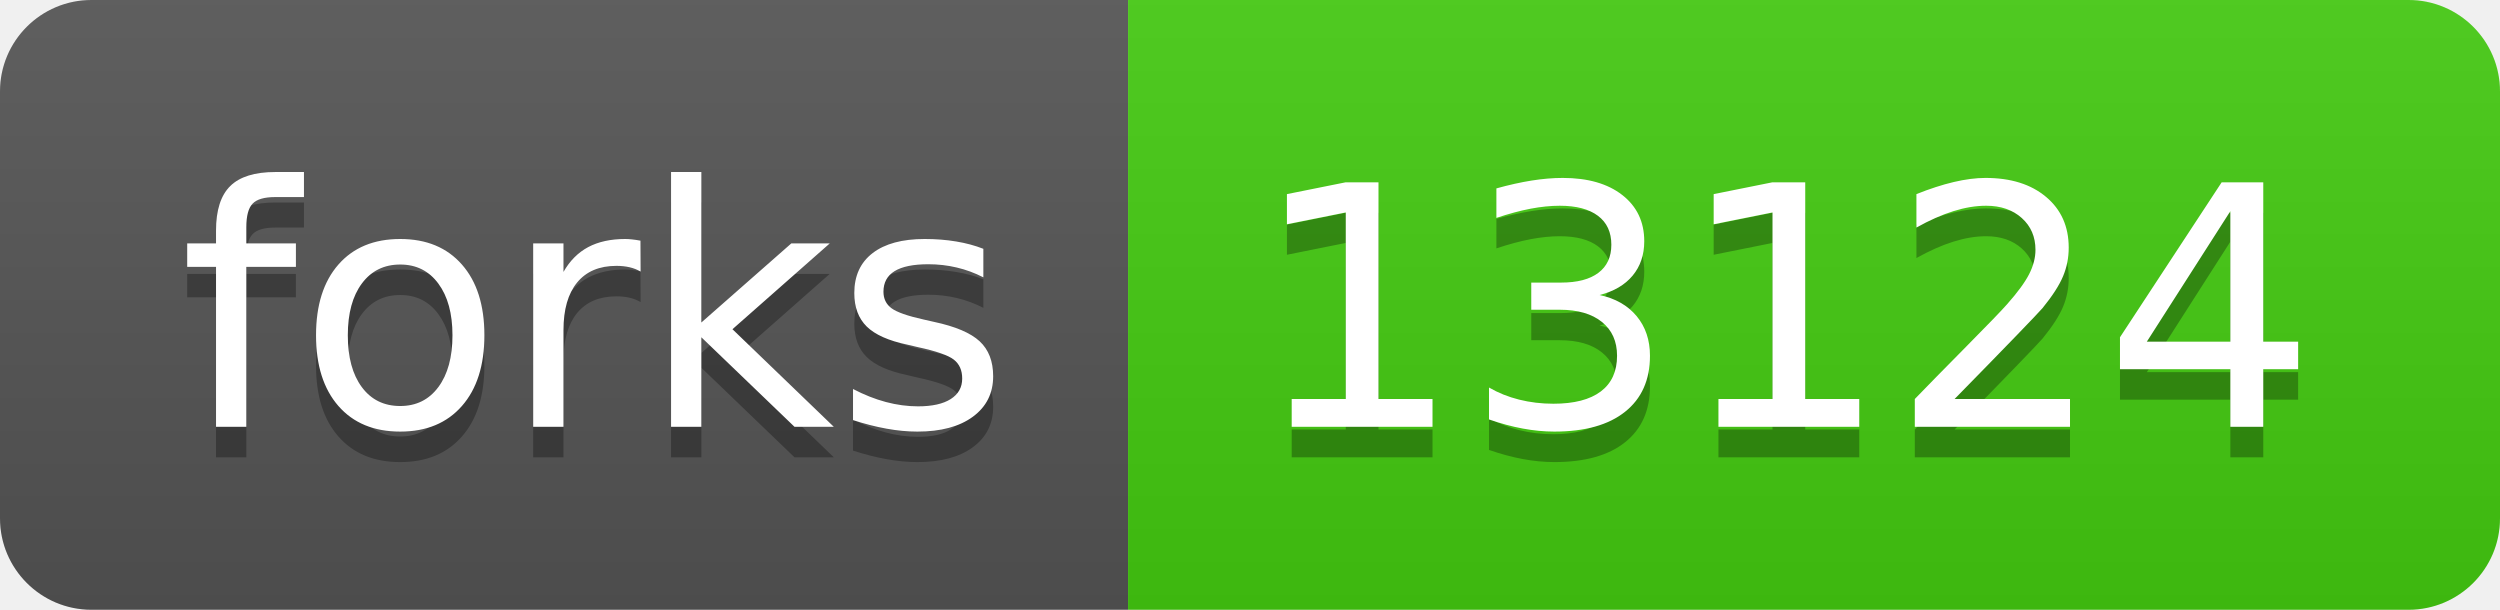
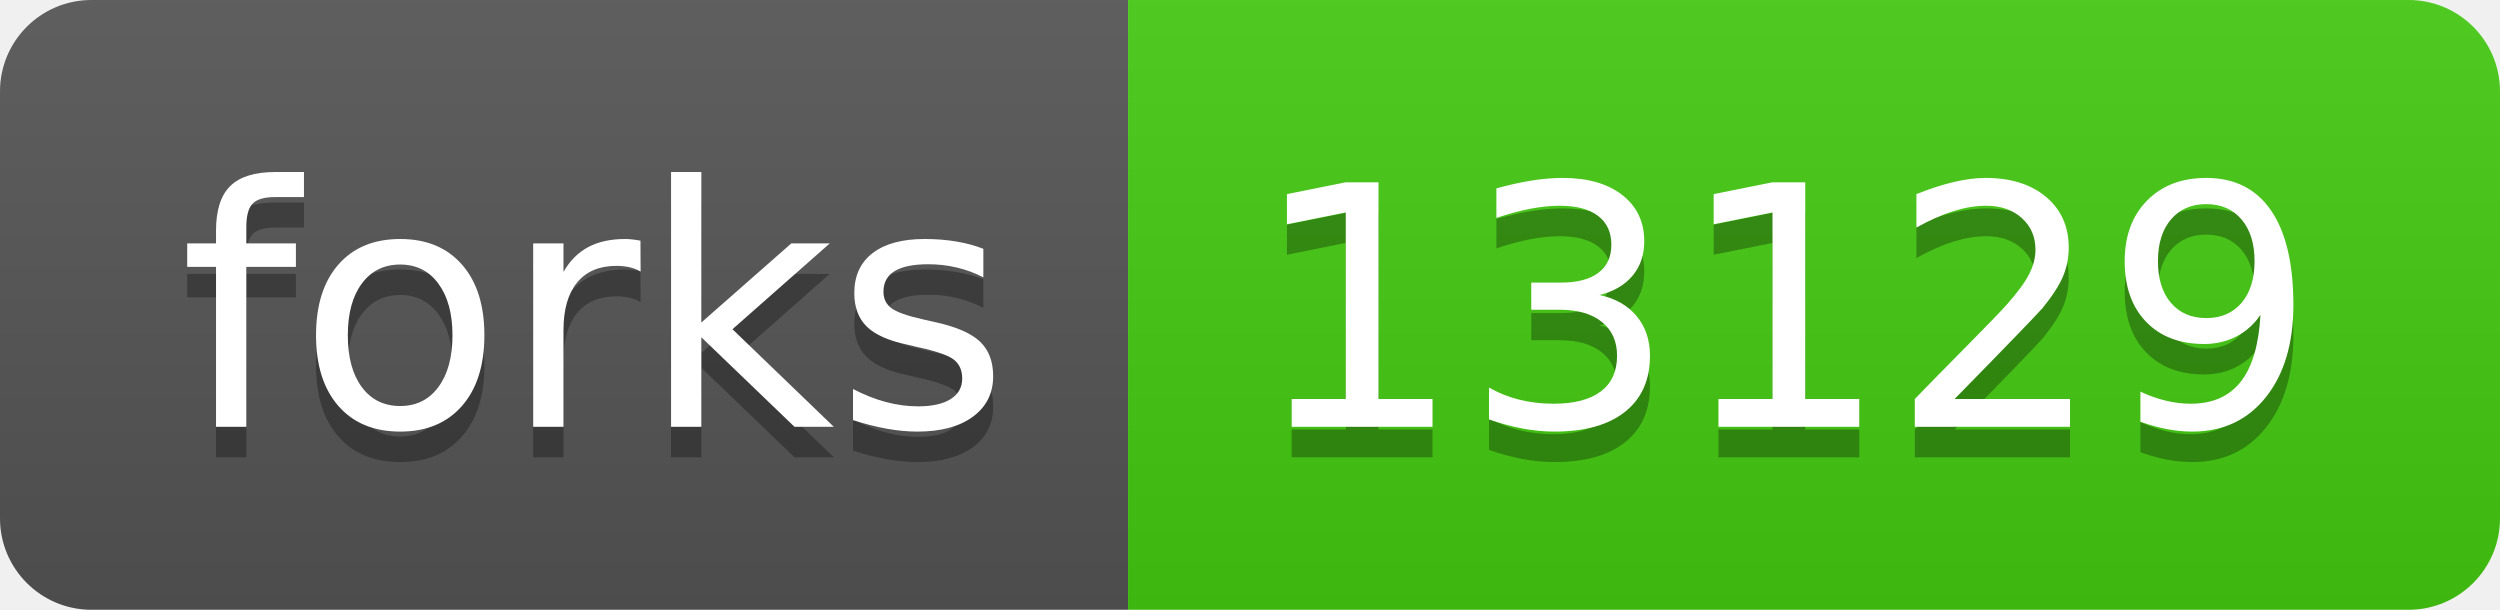
- <svg xmlns="http://www.w3.org/2000/svg" width="82" height="20" role="img" aria-label="forks: 13124">
+ <svg xmlns="http://www.w3.org/2000/svg" width="82" height="20" role="img" aria-label="forks: 13129">
  <linearGradient id="s" x2="0" y2="100%">
    <stop offset="0" stop-color="#bbb" stop-opacity=".1" />
    <stop offset="1" stop-opacity=".1" />
  </linearGradient>
  <clipPath id="r">
    <rect width="82" height="20" rx="3" fill="#fff" />
  </clipPath>
  <g clip-path="url(#r)">
    <rect width="37" height="20" fill="#555" />
    <rect x="37" width="45" height="20" fill="#4c1" />
    <rect width="82" height="20" fill="url(#s)" />
  </g>
  <g fill="#fff" text-anchor="middle" font-family="Verdana,Geneva,DejaVu Sans,sans-serif" text-rendering="geometricPrecision" font-size="110">
    <text aria-hidden="true" x="195" y="150" fill="#010101" fill-opacity=".3" transform="scale(.1)" textLength="270">forks</text>
    <text x="195" y="140" transform="scale(.1)" fill="#fff" textLength="270">forks</text>
-     <text aria-hidden="true" x="585" y="150" fill="#010101" fill-opacity=".3" transform="scale(.1)" textLength="350">13124</text>
-     <text x="585" y="140" transform="scale(.1)" fill="#fff" textLength="350">13124</text>
+     <text aria-hidden="true" x="585" y="150" fill="#010101" fill-opacity=".3" transform="scale(.1)" textLength="350">13129</text>
+     <text x="585" y="140" transform="scale(.1)" fill="#fff" textLength="350">13129</text>
  </g>
</svg>
